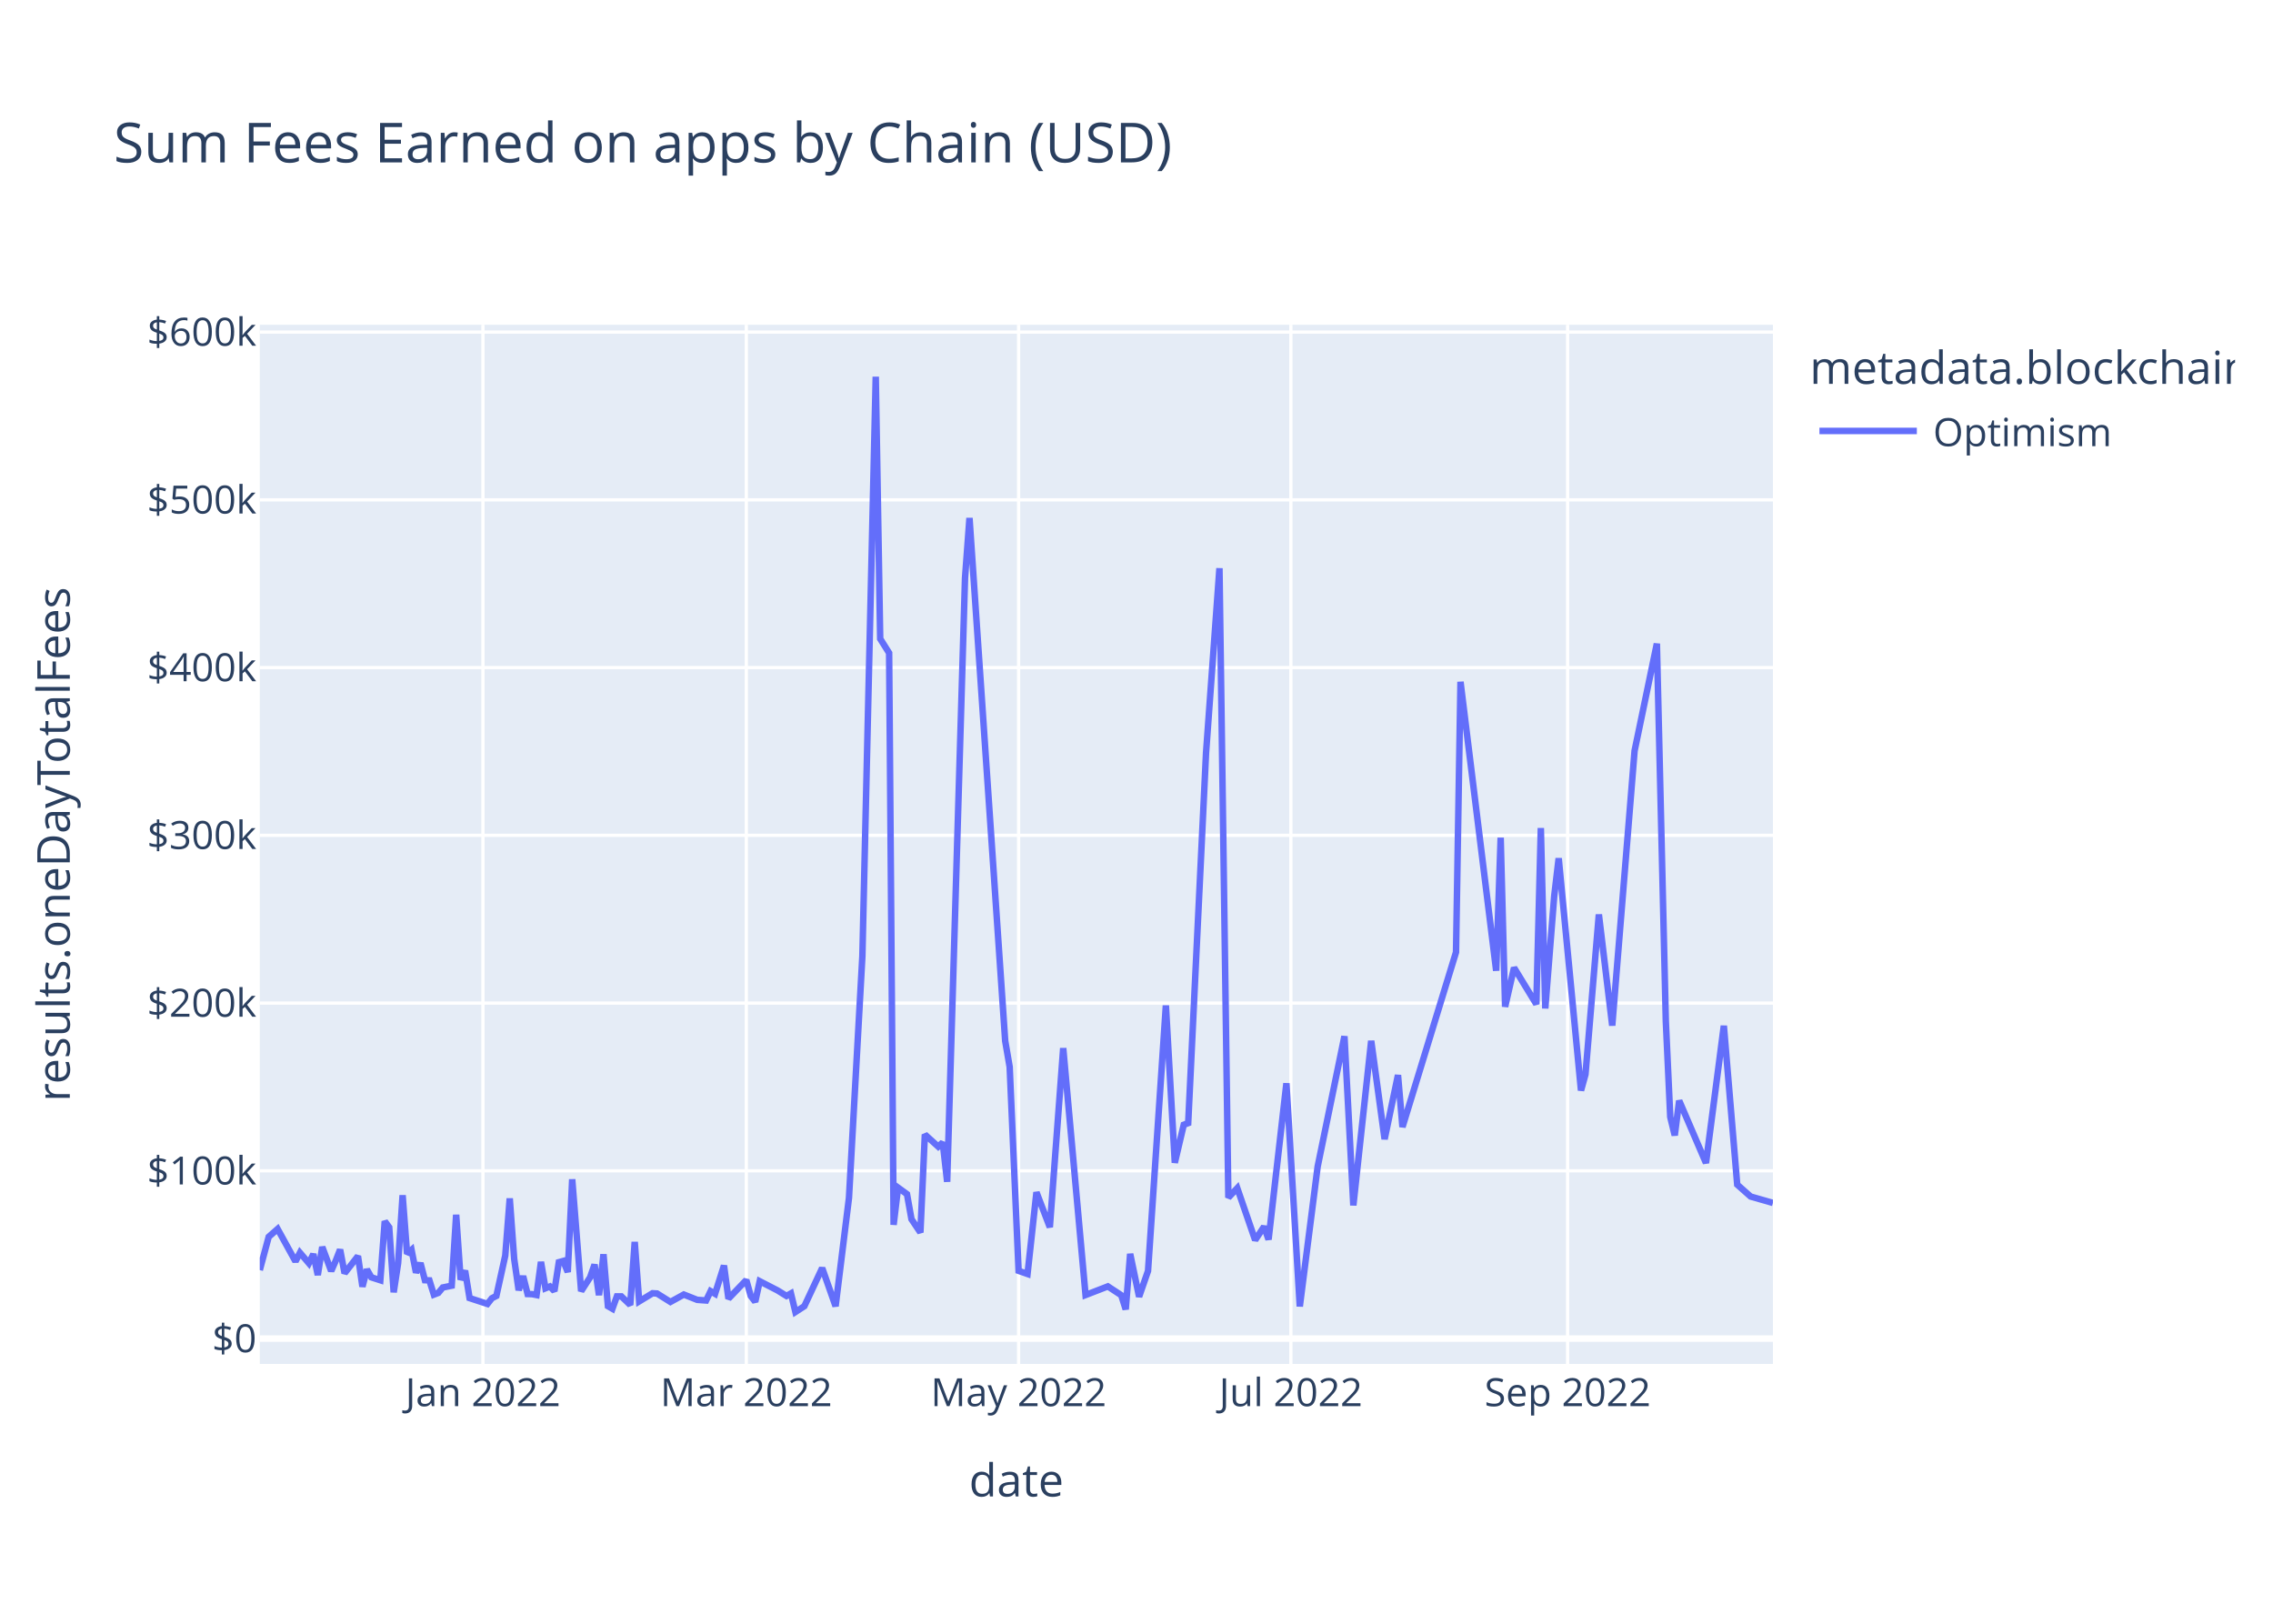
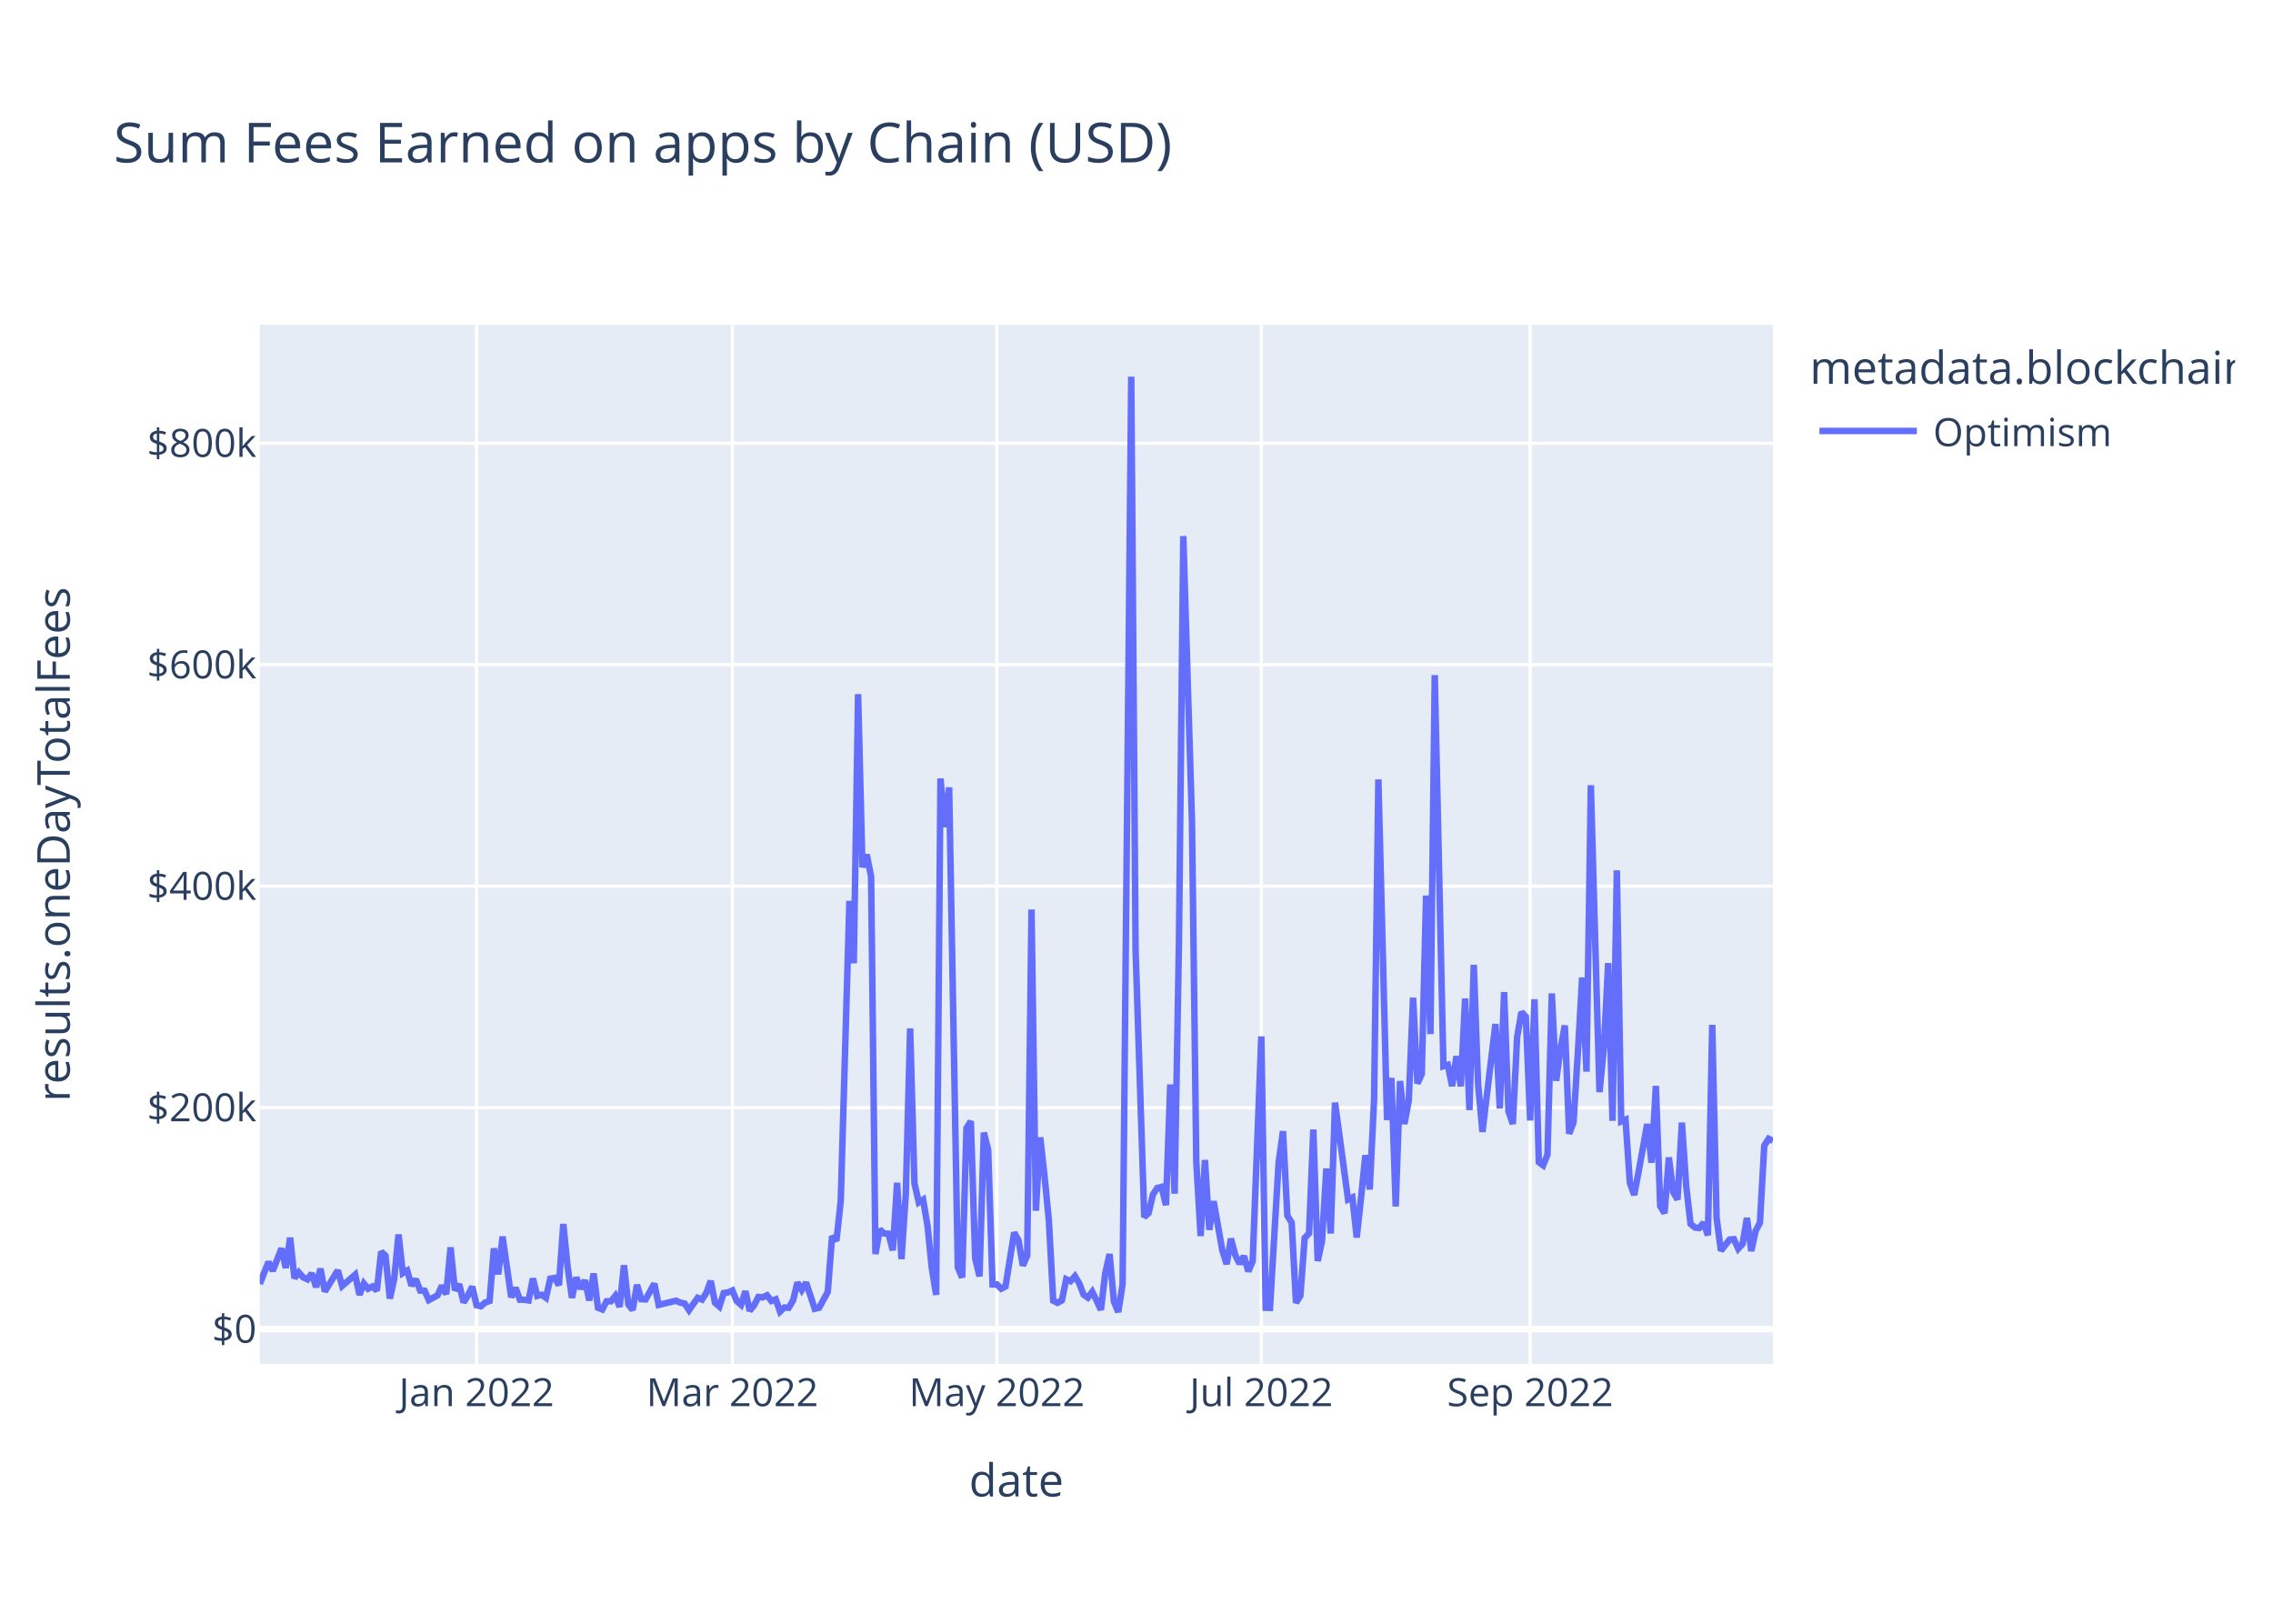
<svg xmlns="http://www.w3.org/2000/svg" class="main-svg" width="700" height="500" style="" viewBox="0 0 700 500">
  <rect x="0" y="0" width="700" height="500" style="fill: rgb(255, 255, 255); fill-opacity: 1;" />
-   <defs id="defs-7fb9d7">
+   <defs id="defs-803192">
    <g class="clips">
-       <clipPath id="clip7fb9d7xyplot" class="plotclip">
+       <clipPath id="clip803192xyplot" class="plotclip">
        <rect width="466" height="320" />
      </clipPath>
-       <clipPath class="axesclip" id="clip7fb9d7x">
+       <clipPath class="axesclip" id="clip803192x">
        <rect x="80" y="0" width="466" height="500" />
      </clipPath>
-       <clipPath class="axesclip" id="clip7fb9d7y">
+       <clipPath class="axesclip" id="clip803192y">
        <rect x="0" y="100" width="700" height="320" />
      </clipPath>
-       <clipPath class="axesclip" id="clip7fb9d7xy">
+       <clipPath class="axesclip" id="clip803192xy">
        <rect x="80" y="100" width="466" height="320" />
      </clipPath>
    </g>
    <g class="gradients" />
    <g class="patterns" />
  </defs>
  <g class="bglayer">
    <rect class="bg" x="80" y="100" width="466" height="320" style="fill: rgb(229, 236, 246); fill-opacity: 1; stroke-width: 0;" />
  </g>
  <g class="layer-below">
    <g class="imagelayer" />
    <g class="shapelayer" />
  </g>
  <g class="cartesianlayer">
    <g class="subplot xy">
      <g class="layer-subplot">
        <g class="shapelayer" />
        <g class="imagelayer" />
      </g>
      <g class="minor-gridlayer">
        <g class="x" />
        <g class="y" />
      </g>
      <g class="gridlayer">
        <g class="x">
-           <path class="xgrid crisp" transform="translate(148.73,0)" d="M0,100v320" style="stroke: rgb(255, 255, 255); stroke-opacity: 1; stroke-width: 1px;" />
-           <path class="xgrid crisp" transform="translate(229.83,0)" d="M0,100v320" style="stroke: rgb(255, 255, 255); stroke-opacity: 1; stroke-width: 1px;" />
-           <path class="xgrid crisp" transform="translate(313.69,0)" d="M0,100v320" style="stroke: rgb(255, 255, 255); stroke-opacity: 1; stroke-width: 1px;" />
-           <path class="xgrid crisp" transform="translate(397.54,0)" d="M0,100v320" style="stroke: rgb(255, 255, 255); stroke-opacity: 1; stroke-width: 1px;" />
-           <path class="xgrid crisp" transform="translate(482.77,0)" d="M0,100v320" style="stroke: rgb(255, 255, 255); stroke-opacity: 1; stroke-width: 1px;" />
+           <path class="xgrid crisp" transform="translate(146.76,0)" d="M0,100v320" style="stroke: rgb(255, 255, 255); stroke-opacity: 1; stroke-width: 1px;" />
+           <path class="xgrid crisp" transform="translate(225.54,0)" d="M0,100v320" style="stroke: rgb(255, 255, 255); stroke-opacity: 1; stroke-width: 1px;" />
+           <path class="xgrid crisp" transform="translate(306.99,0)" d="M0,100v320" style="stroke: rgb(255, 255, 255); stroke-opacity: 1; stroke-width: 1px;" />
+           <path class="xgrid crisp" transform="translate(388.44,0)" d="M0,100v320" style="stroke: rgb(255, 255, 255); stroke-opacity: 1; stroke-width: 1px;" />
+           <path class="xgrid crisp" transform="translate(471.23,0)" d="M0,100v320" style="stroke: rgb(255, 255, 255); stroke-opacity: 1; stroke-width: 1px;" />
        </g>
        <g class="y">
-           <path class="ygrid crisp" transform="translate(0,360.53)" d="M80,0h466" style="stroke: rgb(255, 255, 255); stroke-opacity: 1; stroke-width: 1px;" />
-           <path class="ygrid crisp" transform="translate(0,308.88)" d="M80,0h466" style="stroke: rgb(255, 255, 255); stroke-opacity: 1; stroke-width: 1px;" />
-           <path class="ygrid crisp" transform="translate(0,257.22)" d="M80,0h466" style="stroke: rgb(255, 255, 255); stroke-opacity: 1; stroke-width: 1px;" />
-           <path class="ygrid crisp" transform="translate(0,205.57)" d="M80,0h466" style="stroke: rgb(255, 255, 255); stroke-opacity: 1; stroke-width: 1px;" />
-           <path class="ygrid crisp" transform="translate(0,153.92)" d="M80,0h466" style="stroke: rgb(255, 255, 255); stroke-opacity: 1; stroke-width: 1px;" />
-           <path class="ygrid crisp" transform="translate(0,102.26)" d="M80,0h466" style="stroke: rgb(255, 255, 255); stroke-opacity: 1; stroke-width: 1px;" />
+           <path class="ygrid crisp" transform="translate(0,341.08)" d="M80,0h466" style="stroke: rgb(255, 255, 255); stroke-opacity: 1; stroke-width: 1px;" />
+           <path class="ygrid crisp" transform="translate(0,272.88)" d="M80,0h466" style="stroke: rgb(255, 255, 255); stroke-opacity: 1; stroke-width: 1px;" />
+           <path class="ygrid crisp" transform="translate(0,204.69)" d="M80,0h466" style="stroke: rgb(255, 255, 255); stroke-opacity: 1; stroke-width: 1px;" />
+           <path class="ygrid crisp" transform="translate(0,136.49)" d="M80,0h466" style="stroke: rgb(255, 255, 255); stroke-opacity: 1; stroke-width: 1px;" />
        </g>
      </g>
      <g class="zerolinelayer">
-         <path class="yzl zl crisp" transform="translate(0,412.19)" d="M80,0h466" style="stroke: rgb(255, 255, 255); stroke-opacity: 1; stroke-width: 2px;" />
+         <path class="yzl zl crisp" transform="translate(0,409.28)" d="M80,0h466" style="stroke: rgb(255, 255, 255); stroke-opacity: 1; stroke-width: 2px;" />
      </g>
      <path class="xlines-below" />
      <path class="ylines-below" />
      <g class="overlines-below" />
      <g class="xaxislayer-below" />
      <g class="yaxislayer-below" />
      <g class="overaxes-below" />
-       <g class="plot" transform="translate(80,100)" clip-path="url(#clip7fb9d7xyplot)">
+       <g class="plot" transform="translate(80,100)" clip-path="url(#clip803192xyplot)">
        <g class="scatterlayer mlayer">
-           <g class="trace scatter trace0a7040" style="stroke-miterlimit: 2; opacity: 1;">
+           <g class="trace scatter trace07d812" style="stroke-miterlimit: 2; opacity: 1;">
            <g class="fills" />
            <g class="errorbars" />
            <g class="lines">
-               <path class="js-line" d="M0,291.1L2.75,280.86L5.5,278.44L11,288.42L12.37,285.75L15.12,288.99L16.5,286.18L17.87,292.62L19.24,283.98L21.99,291.38L23.37,288.27L24.74,284.79L26.12,292.07L30.24,286.79L31.62,296.2L32.99,290.9L34.37,293.33L37.12,294.22L38.49,276.07L39.86,277.93L41.24,297.94L42.61,288.93L43.99,268.05L45.36,286.08L46.74,284.88L48.11,291.87L49.49,288.94L50.86,294.21L52.24,294.27L53.61,298.65L54.99,298.12L56.36,296.46L59.11,295.9L60.48,274.06L61.86,294.06L63.23,291.28L64.61,299.72L70.11,301.52L71.48,299.77L72.86,299.06L75.6,286.63L76.98,269.02L78.35,287.66L79.73,297.3L81.1,292.96L82.48,298.47L83.85,298.51L85.23,298.78L86.6,288.58L87.98,296.7L89.35,296.15L90.73,297.57L92.1,288.68L93.47,288.3L94.85,291.7L96.22,263.14L98.97,297.59L101.72,293.35L103.1,289.4L104.47,298.82L105.85,286.23L107.22,302.2L108.6,303L109.97,299.2L111.35,299.19L114.09,301.82L115.47,282.43L116.84,300.74L120.97,298.23L122.34,298.31L126.47,300.9L130.59,298.63L134.71,300.26L137.46,300.46L138.84,297.59L140.21,298.4L142.96,289.7L144.34,299.89L149.83,294.17L151.21,299.08L152.58,300.85L153.96,294.53L159.46,297.36L162.21,299.06L163.58,298.29L164.96,304L167.71,302.22L173.2,290.47L177.33,302.23L181.45,268.89L185.58,194.42L189.7,16L191.07,96.7L193.82,101.08L195.2,277.16L196.57,265.71L199.32,267.71L200.7,275.42L203.45,279.52L204.82,249.35L208.94,253.08L210.32,251.81L211.69,263.91L217.19,78L218.57,59.5L229.56,220.51L230.94,228.53L233.69,291.33L236.44,292.29L239.19,267.14L243.31,277.89L247.43,222.75L254.31,298.78L261.18,296.12L265.3,298.83L266.68,303.2L268.05,286.11L270.8,299.29L273.55,291.35L279.05,209.61L281.8,258.05L284.55,246.35L285.92,245.84L291.42,131.8L295.55,74.97L298.29,268.78L301.04,265.86L306.54,281.86L309.29,277.7L310.67,281.69L316.17,233.58L320.29,302.29L325.79,259.23L334.04,219.09L336.78,271.18L342.28,220.51L346.41,250.78L350.53,231.05L351.91,247.04L368.4,193.21L369.78,109.95L380.77,198.92L382.15,157.95L383.52,210.01L386.27,197.99L393.14,209.23L394.52,154.97L395.89,210.54L398.64,175.93L400.02,164.28L406.89,235.79L408.27,230.82L412.39,181.59L416.51,215.81L423.39,131.2L430.26,98.19L433.01,214.44L434.38,243.96L435.76,249.62L437.13,238.93L445.38,258.13L450.88,215.86L455,264.78L459.13,268.45L466,270.42" style="vector-effect: non-scaling-stroke; fill: none; stroke: rgb(99, 110, 250); stroke-opacity: 1; stroke-width: 2px; opacity: 1;" />
+               <path class="js-line" d="M0,295.36L2.67,288.59L4.01,291.34L6.68,284.43L8.01,290.43L9.35,281.13L10.68,293.58L12.02,291.83L13.35,293.32L14.69,293.96L16.02,292.11L17.36,296.36L18.69,290.66L20.03,297.69L21.36,295.54L24.03,291.19L25.37,295.99L29.38,292.51L30.71,298.72L32.05,295.22L33.38,296.83L34.72,296.14L36.05,297.42L37.39,285.43L38.72,286.66L40.06,299.87L41.39,293.92L42.73,280.14L44.06,292.04L45.4,291.25L46.73,295.86L48.07,293.93L49.4,297.41L50.74,297.44L52.07,300.34L54.74,298.89L56.08,295.92L57.42,298.52L58.75,284.11L60.09,297.31L61.42,295.47L62.76,301.05L64.09,298.94L65.43,296.2L66.76,301.91L68.1,302.23L69.43,301.08L70.77,300.61L72.1,284.42L73.44,292.4L74.77,280.78L77.44,299.45L78.78,296.58L80.11,300.22L81.45,300.24L82.79,300.43L84.12,293.69L85.46,299.05L86.79,298.69L88.13,299.63L89.46,293.76L90.8,293.51L92.13,295.75L93.47,276.9L94.8,290.07L96.14,299.64L97.47,293.38L98.81,296.84L100.14,294.23L101.48,300.45L102.81,292.14L104.15,302.68L105.48,303.21L106.82,300.7L108.15,300.7L109.49,299.05L110.83,302.43L112.16,289.63L113.5,301.72L114.83,303.37L116.17,295.64L117.5,300.06L118.84,300.11L121.51,295.28L122.84,301.82L128.18,300.53L129.52,301.12L130.85,301.4L132.19,303.42L134.86,299.64L136.19,300.17L137.53,298.11L138.87,294.43L140.2,301.16L141.54,302.33L142.87,298.17L144.21,297.97L145.54,297.38L146.88,300.62L148.21,301.79L149.55,297.62L150.88,303.63L152.22,301.96L153.55,299.38L154.89,299.49L156.22,298.87L157.56,300.61L158.89,300.1L160.23,303.87L161.56,302.62L162.9,302.69L164.23,300.47L165.57,294.93L166.91,297.22L168.24,294.94L170.91,303.01L172.25,302.7L174.92,297.82L176.25,280.69L177.59,282.05L178.92,269.8L181.59,177.42L182.93,196.61L184.26,113.76L185.6,167.03L186.93,163.17L188.27,169.92L189.6,286.16L190.94,278.6L192.28,279.82L193.61,279.91L194.95,285L196.28,264.21L197.62,287.71L198.95,267.8L200.29,216.69L201.62,264.42L202.96,270.26L204.29,269.42L205.63,277.4L206.96,290.48L208.3,298.74L209.63,139.73L210.97,154.68L212.3,142.47L214.97,290.23L216.31,293.39L217.64,247.38L218.98,245.26L220.32,287.48L221.65,293.03L222.99,248.76L224.32,254.05L225.66,295.52L226.99,295.51L228.33,296.83L229.66,296.14L232.33,279.54L233.67,281.96L235,289.72L236.34,286.64L237.67,180.07L239.01,272.82L240.34,250.24L241.68,262.2L243.01,275.83L244.35,300.53L245.68,301.18L247.02,300.42L248.36,293.91L249.69,294.5L251.03,292.99L252.36,295.18L253.7,298.67L255.03,299.58L256.37,297.78L257.7,300.46L259.04,303.35L260.37,292.06L261.71,286.17L263.04,300.76L264.38,304L265.71,295.52L268.38,16L269.72,192.62L272.39,274.77L273.72,273.54L275.06,267.84L276.4,265.81L277.73,265.48L279.07,271.09L280.4,233.95L281.74,267.57L283.07,190.2L284.41,65.08L287.08,152.69L288.41,257.76L289.75,280.62L291.08,257.2L292.42,278.7L293.75,269.9L296.42,284.96L297.76,289.26L299.09,281.42L300.43,286.51L301.77,289.15L303.1,286.79L304.44,291.48L305.77,288.38L308.44,219.15L309.78,302.7L311.11,302.74L312.45,280.24L313.78,257.84L315.12,248.32L316.45,274.32L317.79,276.5L319.12,301.18L320.46,298.99L321.79,281.21L323.13,279.8L324.46,247.82L325.8,288.29L327.13,282.2L328.47,259.82L329.81,279.82L331.14,239.53L335.15,269.37L336.48,268.74L337.82,281.07L339.15,268.81L340.49,255.72L341.82,266.27L343.16,238.8L344.49,140.01L347.16,244.9L348.5,231.94L349.83,271.5L351.17,232.88L352.5,246.13L353.84,238.9L355.17,207.22L356.51,233.64L357.85,230.74L359.18,175.78L360.52,218.42L361.85,107.89L364.52,228.32L365.86,227.91L367.19,234.44L368.53,225.25L369.86,234.51L371.2,207.46L372.53,241.83L373.87,197.11L375.2,233.89L376.54,248.55L380.54,215.33L381.88,241.31L383.21,205.5L384.55,242.17L385.89,246.1L387.22,219.33L388.56,211.64L389.89,213.07L391.23,245.04L392.56,207.71L393.9,257.87L395.23,258.84L396.57,255.56L397.9,205.91L399.24,232.79L400.57,223.07L401.91,215.77L403.24,249.11L404.58,245.66L405.91,224.45L407.25,201.01L408.58,229.99L409.92,141.8L411.26,189.8L412.59,236.29L413.93,222.74L415.26,196.57L416.6,245.13L417.93,168.01L419.27,245.31L420.6,244.75L421.94,264.24L423.27,267.97L424.61,260.91L427.28,246.13L428.61,258.03L429.95,234.39L431.28,271.37L432.62,273.59L433.95,256.42L435.29,267.13L436.62,269.37L437.96,245.69L439.3,265.32L440.63,276.89L441.97,277.98L443.3,278.15L444.64,276.5L445.97,280.4L447.31,215.59L448.64,274.94L449.98,285.13L452.65,281.7L453.98,281.59L455.32,284.51L456.65,283.06L457.99,275.05L459.32,285.23L460.66,279.07L461.99,276.5L463.33,252.77L464.66,250.66L466,251.3" style="vector-effect: non-scaling-stroke; fill: none; stroke: rgb(99, 110, 250); stroke-opacity: 1; stroke-width: 2px; opacity: 1;" />
            </g>
            <g class="points" />
            <g class="text" />
          </g>
        </g>
      </g>
      <g class="overplot" />
      <path class="xlines-above crisp" d="M0,0" style="fill: none;" />
      <path class="ylines-above crisp" d="M0,0" style="fill: none;" />
      <g class="overlines-above" />
      <g class="xaxislayer-above">
        <g class="xtick">
-           <text text-anchor="middle" x="0" y="433" transform="translate(148.73,0)" style="font-family: 'Open Sans', verdana, arial, sans-serif; font-size: 12px; fill: rgb(42, 63, 95); fill-opacity: 1; white-space: pre; opacity: 1;">Jan 2022</text>
+           <text text-anchor="middle" x="0" y="433" transform="translate(146.76,0)" style="font-family: 'Open Sans', verdana, arial, sans-serif; font-size: 12px; fill: rgb(42, 63, 95); fill-opacity: 1; white-space: pre; opacity: 1;">Jan 2022</text>
        </g>
        <g class="xtick">
-           <text text-anchor="middle" x="0" y="433" style="font-family: 'Open Sans', verdana, arial, sans-serif; font-size: 12px; fill: rgb(42, 63, 95); fill-opacity: 1; white-space: pre; opacity: 1;" transform="translate(229.83,0)">Mar 2022</text>
+           <text text-anchor="middle" x="0" y="433" style="font-family: 'Open Sans', verdana, arial, sans-serif; font-size: 12px; fill: rgb(42, 63, 95); fill-opacity: 1; white-space: pre; opacity: 1;" transform="translate(225.54,0)">Mar 2022</text>
        </g>
        <g class="xtick">
-           <text text-anchor="middle" x="0" y="433" style="font-family: 'Open Sans', verdana, arial, sans-serif; font-size: 12px; fill: rgb(42, 63, 95); fill-opacity: 1; white-space: pre; opacity: 1;" transform="translate(313.69,0)">May 2022</text>
+           <text text-anchor="middle" x="0" y="433" style="font-family: 'Open Sans', verdana, arial, sans-serif; font-size: 12px; fill: rgb(42, 63, 95); fill-opacity: 1; white-space: pre; opacity: 1;" transform="translate(306.99,0)">May 2022</text>
        </g>
        <g class="xtick">
-           <text text-anchor="middle" x="0" y="433" style="font-family: 'Open Sans', verdana, arial, sans-serif; font-size: 12px; fill: rgb(42, 63, 95); fill-opacity: 1; white-space: pre; opacity: 1;" transform="translate(397.54,0)">Jul 2022</text>
+           <text text-anchor="middle" x="0" y="433" style="font-family: 'Open Sans', verdana, arial, sans-serif; font-size: 12px; fill: rgb(42, 63, 95); fill-opacity: 1; white-space: pre; opacity: 1;" transform="translate(388.44,0)">Jul 2022</text>
        </g>
        <g class="xtick">
-           <text text-anchor="middle" x="0" y="433" style="font-family: 'Open Sans', verdana, arial, sans-serif; font-size: 12px; fill: rgb(42, 63, 95); fill-opacity: 1; white-space: pre; opacity: 1;" transform="translate(482.77,0)">Sep 2022</text>
+           <text text-anchor="middle" x="0" y="433" style="font-family: 'Open Sans', verdana, arial, sans-serif; font-size: 12px; fill: rgb(42, 63, 95); fill-opacity: 1; white-space: pre; opacity: 1;" transform="translate(471.23,0)">Sep 2022</text>
        </g>
      </g>
      <g class="yaxislayer-above">
        <g class="ytick">
-           <text text-anchor="end" x="79" y="4.2" transform="translate(0,412.19)" style="font-family: 'Open Sans', verdana, arial, sans-serif; font-size: 12px; fill: rgb(42, 63, 95); fill-opacity: 1; white-space: pre; opacity: 1;">$0</text>
+           <text text-anchor="end" x="79" y="4.2" transform="translate(0,409.28)" style="font-family: 'Open Sans', verdana, arial, sans-serif; font-size: 12px; fill: rgb(42, 63, 95); fill-opacity: 1; white-space: pre; opacity: 1;">$0</text>
        </g>
        <g class="ytick">
-           <text text-anchor="end" x="79" y="4.2" style="font-family: 'Open Sans', verdana, arial, sans-serif; font-size: 12px; fill: rgb(42, 63, 95); fill-opacity: 1; white-space: pre; opacity: 1;" transform="translate(0,360.53)">$100k</text>
+           <text text-anchor="end" x="79" y="4.2" style="font-family: 'Open Sans', verdana, arial, sans-serif; font-size: 12px; fill: rgb(42, 63, 95); fill-opacity: 1; white-space: pre; opacity: 1;" transform="translate(0,341.08)">$200k</text>
        </g>
        <g class="ytick">
-           <text text-anchor="end" x="79" y="4.2" style="font-family: 'Open Sans', verdana, arial, sans-serif; font-size: 12px; fill: rgb(42, 63, 95); fill-opacity: 1; white-space: pre; opacity: 1;" transform="translate(0,308.88)">$200k</text>
+           <text text-anchor="end" x="79" y="4.2" style="font-family: 'Open Sans', verdana, arial, sans-serif; font-size: 12px; fill: rgb(42, 63, 95); fill-opacity: 1; white-space: pre; opacity: 1;" transform="translate(0,272.88)">$400k</text>
        </g>
        <g class="ytick">
-           <text text-anchor="end" x="79" y="4.2" style="font-family: 'Open Sans', verdana, arial, sans-serif; font-size: 12px; fill: rgb(42, 63, 95); fill-opacity: 1; white-space: pre; opacity: 1;" transform="translate(0,257.22)">$300k</text>
+           <text text-anchor="end" x="79" y="4.2" style="font-family: 'Open Sans', verdana, arial, sans-serif; font-size: 12px; fill: rgb(42, 63, 95); fill-opacity: 1; white-space: pre; opacity: 1;" transform="translate(0,204.69)">$600k</text>
        </g>
        <g class="ytick">
-           <text text-anchor="end" x="79" y="4.2" style="font-family: 'Open Sans', verdana, arial, sans-serif; font-size: 12px; fill: rgb(42, 63, 95); fill-opacity: 1; white-space: pre; opacity: 1;" transform="translate(0,205.57)">$400k</text>
-         </g>
-         <g class="ytick">
-           <text text-anchor="end" x="79" y="4.2" style="font-family: 'Open Sans', verdana, arial, sans-serif; font-size: 12px; fill: rgb(42, 63, 95); fill-opacity: 1; white-space: pre; opacity: 1;" transform="translate(0,153.92)">$500k</text>
-         </g>
-         <g class="ytick">
-           <text text-anchor="end" x="79" y="4.2" style="font-family: 'Open Sans', verdana, arial, sans-serif; font-size: 12px; fill: rgb(42, 63, 95); fill-opacity: 1; white-space: pre; opacity: 1;" transform="translate(0,102.26)">$600k</text>
+           <text text-anchor="end" x="79" y="4.2" style="font-family: 'Open Sans', verdana, arial, sans-serif; font-size: 12px; fill: rgb(42, 63, 95); fill-opacity: 1; white-space: pre; opacity: 1;" transform="translate(0,136.49)">$800k</text>
        </g>
      </g>
      <g class="overaxes-above" />
    </g>
  </g>
  <g class="polarlayer" />
  <g class="smithlayer" />
  <g class="ternarylayer" />
  <g class="geolayer" />
  <g class="funnelarealayer" />
  <g class="pielayer" />
  <g class="iciclelayer" />
  <g class="treemaplayer" />
  <g class="sunburstlayer" />
  <g class="glimages" />
-   <defs id="topdefs-7fb9d7">
+   <defs id="topdefs-803192">
    <g class="clips" />
-     <clipPath id="legend7fb9d7">
+     <clipPath id="legend803192">
      <rect width="133" height="48" x="0" y="0" />
    </clipPath>
  </defs>
  <g class="layer-above">
    <g class="imagelayer" />
    <g class="shapelayer" />
  </g>
  <g class="infolayer">
    <g class="legend" pointer-events="all" transform="translate(555.32,100)">
      <rect class="bg" shape-rendering="crispEdges" style="stroke: rgb(68, 68, 68); stroke-opacity: 1; fill: rgb(255, 255, 255); fill-opacity: 1; stroke-width: 0px;" width="133" height="48" x="0" y="0" />
-       <g class="scrollbox" transform="" clip-path="url(#legend7fb9d7)">
+       <g class="scrollbox" transform="" clip-path="url(#legend803192)">
        <text class="legendtitletext" text-anchor="start" x="2" y="18.2" style="font-family: 'Open Sans', verdana, arial, sans-serif; font-size: 14px; fill: rgb(42, 63, 95); fill-opacity: 1; white-space: pre;">metadata.blockchain</text>
        <g class="groups" transform="">
          <g class="traces" transform="translate(0,32.7)" style="opacity: 1;">
            <text class="legendtext" text-anchor="start" x="40" y="4.68" style="font-family: 'Open Sans', verdana, arial, sans-serif; font-size: 12px; fill: rgb(42, 63, 95); fill-opacity: 1; white-space: pre;">Optimism</text>
            <g class="layers" style="opacity: 1;">
              <g class="legendfill" />
              <g class="legendlines">
                <path class="js-line" d="M5,0h30" style="fill: none; stroke: rgb(99, 110, 250); stroke-opacity: 1; stroke-width: 2px;" />
              </g>
              <g class="legendsymbols">
                <g class="legendpoints" />
              </g>
            </g>
            <rect class="legendtoggle" x="0" y="-9.5" width="90.672" height="19" style="fill: rgb(0, 0, 0); fill-opacity: 0;" />
          </g>
        </g>
      </g>
      <rect class="scrollbar" rx="20" ry="3" width="0" height="0" style="fill: rgb(128, 139, 164); fill-opacity: 1;" x="0" y="0" />
    </g>
    <g class="g-gtitle">
      <text class="gtitle" x="35" y="50" text-anchor="start" dy="0em" style="font-family: 'Open Sans', verdana, arial, sans-serif; font-size: 17px; fill: rgb(42, 63, 95); opacity: 1; font-weight: normal; white-space: pre;">Sum Fees Earned on apps by Chain (USD)</text>
    </g>
    <g class="g-xtitle">
      <text class="xtitle" x="313" y="460.8" text-anchor="middle" style="font-family: 'Open Sans', verdana, arial, sans-serif; font-size: 14px; fill: rgb(42, 63, 95); opacity: 1; font-weight: normal; white-space: pre;">date</text>
    </g>
    <g class="g-ytitle">
      <text class="ytitle" transform="rotate(-90,21.49688,260)" x="21.497" y="260" text-anchor="middle" style="font-family: 'Open Sans', verdana, arial, sans-serif; font-size: 14px; fill: rgb(42, 63, 95); opacity: 1; font-weight: normal; white-space: pre;">results.oneDayTotalFees</text>
    </g>
  </g>
</svg>
